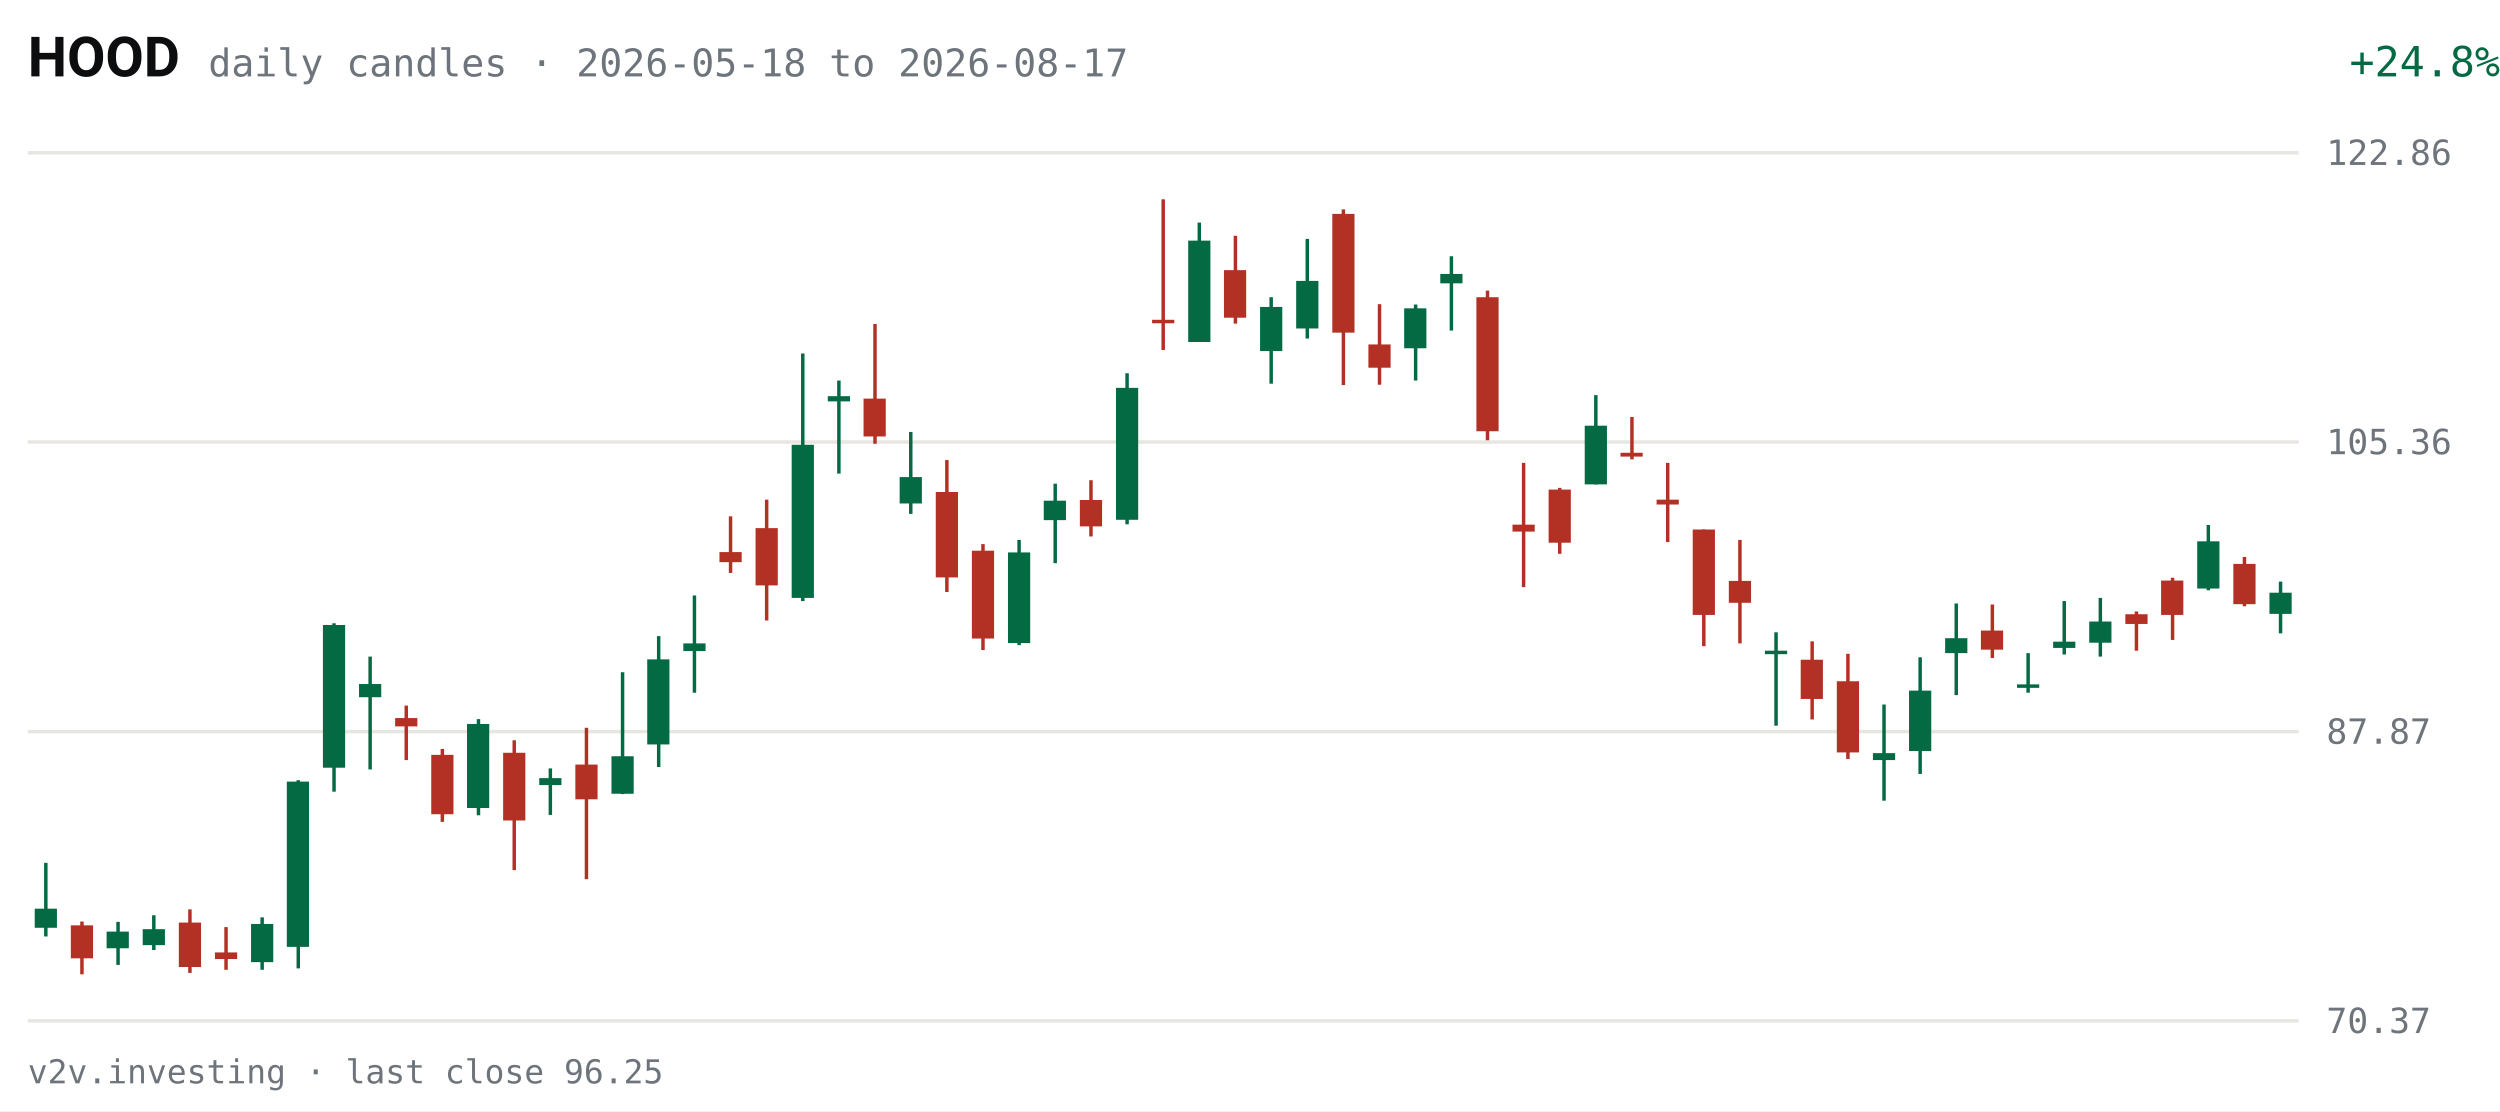
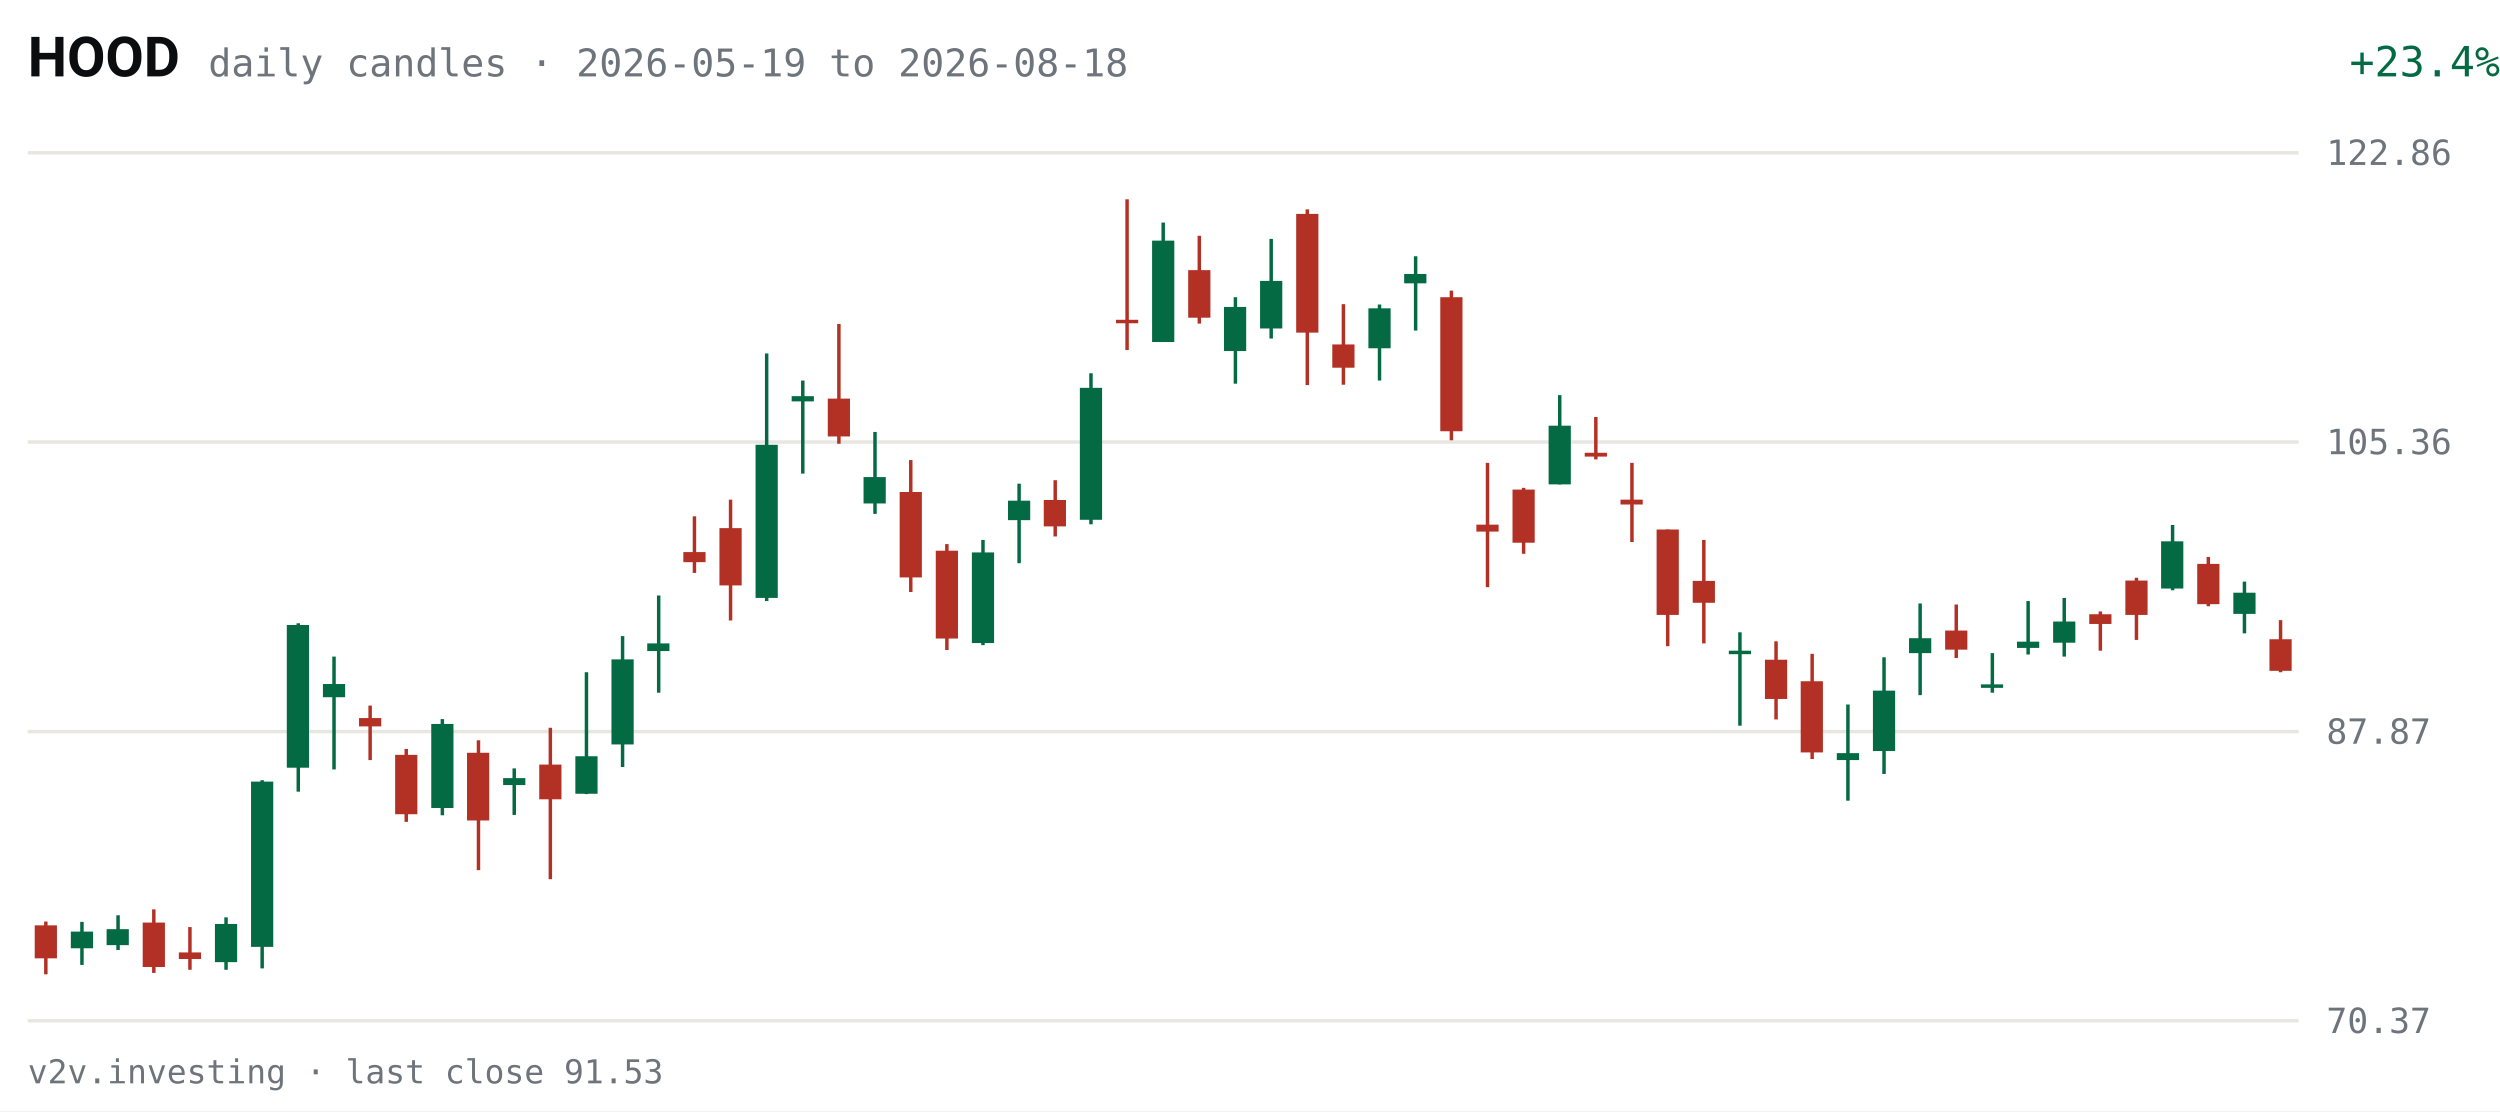
<svg xmlns="http://www.w3.org/2000/svg" viewBox="0 0 720 320" width="720" height="320" role="img" aria-label="HOOD daily candles, last 63 sessions">
  <rect width="720" height="320" fill="#FFFFFF" />
  <text x="8" y="22" fill="#0C0D0E" font-size="16" font-weight="600" font-family="system-ui,-apple-system,Segoe UI,Roboto,sans-serif">HOOD</text>
-   <text x="60" y="22" fill="#6E747B" font-size="11" font-family="ui-monospace,SFMono-Regular,Menlo,Consolas,monospace">daily candles · 2026-05-18 to 2026-08-17</text>
-   <text x="670" y="22" fill="#046A44" font-size="12" text-anchor="end" font-family="ui-monospace,SFMono-Regular,Menlo,Consolas,monospace" transform="translate(50,0)">+24.8%</text>
+   <text x="60" y="22" fill="#6E747B" font-size="11" font-family="ui-monospace,SFMono-Regular,Menlo,Consolas,monospace">daily candles · 2026-05-19 to 2026-08-18</text>
+   <text x="670" y="22" fill="#046A44" font-size="12" text-anchor="end" font-family="ui-monospace,SFMono-Regular,Menlo,Consolas,monospace" transform="translate(50,0)">+23.4%</text>
  <g font-family="ui-monospace,SFMono-Regular,Menlo,Consolas,monospace">
    <line x1="8" y1="294.0" x2="662" y2="294.0" stroke="#E7E6E1" stroke-width="1" />
    <text x="670" y="297.5" fill="#6E747B" font-size="10">70.37</text>
    <line x1="8" y1="210.7" x2="662" y2="210.7" stroke="#E7E6E1" stroke-width="1" />
    <text x="670" y="214.2" fill="#6E747B" font-size="10">87.87</text>
    <line x1="8" y1="127.3" x2="662" y2="127.3" stroke="#E7E6E1" stroke-width="1" />
    <text x="670" y="130.8" fill="#6E747B" font-size="10">105.36</text>
    <line x1="8" y1="44.0" x2="662" y2="44.0" stroke="#E7E6E1" stroke-width="1" />
    <text x="670" y="47.5" fill="#6E747B" font-size="10">122.86</text>
-     <line x1="13.2" y1="248.5" x2="13.2" y2="269.7" stroke="#046A44" stroke-width="1" />
-     <rect x="10.0" y="261.7" width="6.4" height="5.5" fill="#046A44" />
-     <line x1="23.6" y1="265.4" x2="23.6" y2="280.6" stroke="#B33124" stroke-width="1" />
-     <rect x="20.4" y="266.5" width="6.4" height="9.5" fill="#B33124" />
-     <line x1="34.0" y1="265.5" x2="34.0" y2="277.9" stroke="#046A44" stroke-width="1" />
-     <rect x="30.7" y="268.3" width="6.4" height="4.8" fill="#046A44" />
-     <line x1="44.3" y1="263.6" x2="44.3" y2="273.6" stroke="#046A44" stroke-width="1" />
-     <rect x="41.1" y="267.6" width="6.4" height="4.6" fill="#046A44" />
-     <line x1="54.7" y1="261.9" x2="54.7" y2="280.2" stroke="#B33124" stroke-width="1" />
-     <rect x="51.5" y="265.7" width="6.4" height="12.8" fill="#B33124" />
-     <line x1="65.1" y1="267.0" x2="65.1" y2="279.3" stroke="#B33124" stroke-width="1" />
-     <rect x="61.9" y="274.3" width="6.4" height="1.9" fill="#B33124" />
-     <line x1="75.5" y1="264.2" x2="75.5" y2="279.3" stroke="#046A44" stroke-width="1" />
-     <rect x="72.3" y="266.1" width="6.4" height="11.0" fill="#046A44" />
-     <line x1="85.9" y1="224.7" x2="85.9" y2="278.9" stroke="#046A44" stroke-width="1" />
-     <rect x="82.6" y="225.1" width="6.4" height="47.6" fill="#046A44" />
-     <line x1="96.2" y1="179.5" x2="96.2" y2="228.0" stroke="#046A44" stroke-width="1" />
-     <rect x="93.0" y="180.0" width="6.4" height="41.1" fill="#046A44" />
-     <line x1="106.6" y1="189.1" x2="106.6" y2="221.6" stroke="#046A44" stroke-width="1" />
-     <rect x="103.4" y="197.0" width="6.4" height="3.8" fill="#046A44" />
-     <line x1="117.0" y1="203.2" x2="117.0" y2="218.9" stroke="#B33124" stroke-width="1" />
-     <rect x="113.8" y="206.8" width="6.4" height="2.4" fill="#B33124" />
-     <line x1="127.4" y1="215.7" x2="127.4" y2="236.7" stroke="#B33124" stroke-width="1" />
-     <rect x="124.2" y="217.4" width="6.4" height="17.1" fill="#B33124" />
-     <line x1="137.8" y1="207.1" x2="137.8" y2="234.8" stroke="#046A44" stroke-width="1" />
-     <rect x="134.5" y="208.5" width="6.4" height="24.2" fill="#046A44" />
-     <line x1="148.1" y1="213.2" x2="148.1" y2="250.6" stroke="#B33124" stroke-width="1" />
-     <rect x="144.9" y="216.8" width="6.4" height="19.5" fill="#B33124" />
-     <line x1="158.5" y1="221.3" x2="158.5" y2="234.7" stroke="#046A44" stroke-width="1" />
-     <rect x="155.3" y="224.1" width="6.4" height="2.0" fill="#046A44" />
-     <line x1="168.9" y1="209.6" x2="168.9" y2="253.2" stroke="#B33124" stroke-width="1" />
-     <rect x="165.7" y="220.2" width="6.4" height="10.0" fill="#B33124" />
-     <line x1="179.3" y1="193.6" x2="179.3" y2="228.7" stroke="#046A44" stroke-width="1" />
-     <rect x="176.1" y="217.8" width="6.4" height="10.8" fill="#046A44" />
-     <line x1="189.7" y1="183.2" x2="189.7" y2="220.9" stroke="#046A44" stroke-width="1" />
-     <rect x="186.4" y="189.9" width="6.4" height="24.5" fill="#046A44" />
-     <line x1="200.0" y1="171.5" x2="200.0" y2="199.5" stroke="#046A44" stroke-width="1" />
-     <rect x="196.8" y="185.3" width="6.4" height="2.2" fill="#046A44" />
-     <line x1="210.4" y1="148.7" x2="210.4" y2="165.0" stroke="#B33124" stroke-width="1" />
-     <rect x="207.2" y="159.0" width="6.4" height="2.9" fill="#B33124" />
-     <line x1="220.8" y1="143.9" x2="220.8" y2="178.7" stroke="#B33124" stroke-width="1" />
-     <rect x="217.6" y="152.1" width="6.4" height="16.5" fill="#B33124" />
-     <line x1="231.2" y1="101.8" x2="231.2" y2="173.1" stroke="#046A44" stroke-width="1" />
-     <rect x="228.0" y="128.1" width="6.4" height="44.1" fill="#046A44" />
-     <line x1="241.6" y1="109.6" x2="241.6" y2="136.4" stroke="#046A44" stroke-width="1" />
-     <rect x="238.4" y="114.1" width="6.4" height="1.5" fill="#046A44" />
-     <line x1="252.0" y1="93.3" x2="252.0" y2="127.8" stroke="#B33124" stroke-width="1" />
-     <rect x="248.7" y="114.8" width="6.4" height="10.9" fill="#B33124" />
-     <line x1="262.3" y1="124.4" x2="262.3" y2="148.0" stroke="#046A44" stroke-width="1" />
-     <rect x="259.1" y="137.4" width="6.4" height="7.6" fill="#046A44" />
-     <line x1="272.7" y1="132.5" x2="272.7" y2="170.5" stroke="#B33124" stroke-width="1" />
-     <rect x="269.5" y="141.7" width="6.4" height="24.6" fill="#B33124" />
-     <line x1="283.1" y1="156.7" x2="283.1" y2="187.2" stroke="#B33124" stroke-width="1" />
-     <rect x="279.9" y="158.6" width="6.4" height="25.3" fill="#B33124" />
-     <line x1="293.5" y1="155.5" x2="293.5" y2="185.8" stroke="#046A44" stroke-width="1" />
-     <rect x="290.3" y="159.1" width="6.4" height="26.1" fill="#046A44" />
-     <line x1="303.9" y1="139.3" x2="303.9" y2="162.2" stroke="#046A44" stroke-width="1" />
-     <rect x="300.6" y="144.2" width="6.4" height="5.6" fill="#046A44" />
-     <line x1="314.2" y1="138.3" x2="314.2" y2="154.5" stroke="#B33124" stroke-width="1" />
-     <rect x="311.0" y="144.0" width="6.4" height="7.6" fill="#B33124" />
-     <line x1="324.6" y1="107.5" x2="324.6" y2="151.0" stroke="#046A44" stroke-width="1" />
-     <rect x="321.4" y="111.7" width="6.4" height="38.0" fill="#046A44" />
-     <line x1="335.0" y1="57.4" x2="335.0" y2="100.8" stroke="#B33124" stroke-width="1" />
-     <rect x="331.8" y="92.1" width="6.4" height="1.0" fill="#B33124" />
-     <line x1="345.4" y1="64.1" x2="345.4" y2="98.5" stroke="#046A44" stroke-width="1" />
-     <rect x="342.2" y="69.3" width="6.4" height="29.2" fill="#046A44" />
-     <line x1="355.8" y1="67.9" x2="355.8" y2="93.2" stroke="#B33124" stroke-width="1" />
-     <rect x="352.5" y="77.8" width="6.4" height="13.7" fill="#B33124" />
-     <line x1="366.1" y1="85.6" x2="366.1" y2="110.5" stroke="#046A44" stroke-width="1" />
-     <rect x="362.9" y="88.4" width="6.4" height="12.7" fill="#046A44" />
-     <line x1="376.5" y1="68.8" x2="376.5" y2="97.5" stroke="#046A44" stroke-width="1" />
-     <rect x="373.3" y="80.9" width="6.4" height="13.7" fill="#046A44" />
-     <line x1="386.9" y1="60.3" x2="386.9" y2="110.9" stroke="#B33124" stroke-width="1" />
-     <rect x="383.7" y="61.6" width="6.4" height="34.2" fill="#B33124" />
-     <line x1="397.3" y1="87.6" x2="397.3" y2="110.8" stroke="#B33124" stroke-width="1" />
-     <rect x="394.1" y="99.2" width="6.4" height="6.7" fill="#B33124" />
-     <line x1="407.7" y1="87.7" x2="407.7" y2="109.6" stroke="#046A44" stroke-width="1" />
-     <rect x="404.4" y="88.8" width="6.4" height="11.5" fill="#046A44" />
-     <line x1="418.0" y1="73.8" x2="418.0" y2="95.2" stroke="#046A44" stroke-width="1" />
-     <rect x="414.8" y="78.9" width="6.4" height="2.7" fill="#046A44" />
-     <line x1="428.4" y1="83.7" x2="428.4" y2="126.8" stroke="#B33124" stroke-width="1" />
-     <rect x="425.2" y="85.6" width="6.4" height="38.6" fill="#B33124" />
-     <line x1="438.8" y1="133.3" x2="438.8" y2="169.1" stroke="#B33124" stroke-width="1" />
-     <rect x="435.6" y="151.1" width="6.4" height="2.0" fill="#B33124" />
-     <line x1="449.2" y1="140.5" x2="449.2" y2="159.5" stroke="#B33124" stroke-width="1" />
-     <rect x="446.0" y="141.0" width="6.4" height="15.3" fill="#B33124" />
-     <line x1="459.6" y1="113.8" x2="459.6" y2="139.5" stroke="#046A44" stroke-width="1" />
-     <rect x="456.4" y="122.6" width="6.4" height="16.9" fill="#046A44" />
-     <line x1="470.0" y1="120.1" x2="470.0" y2="132.3" stroke="#B33124" stroke-width="1" />
-     <rect x="466.7" y="130.4" width="6.4" height="1.1" fill="#B33124" />
-     <line x1="480.3" y1="133.3" x2="480.3" y2="156.1" stroke="#B33124" stroke-width="1" />
-     <rect x="477.1" y="143.9" width="6.4" height="1.4" fill="#B33124" />
-     <line x1="490.7" y1="152.5" x2="490.7" y2="186.1" stroke="#B33124" stroke-width="1" />
-     <rect x="487.5" y="152.5" width="6.4" height="24.6" fill="#B33124" />
-     <line x1="501.1" y1="155.5" x2="501.1" y2="185.3" stroke="#B33124" stroke-width="1" />
-     <rect x="497.9" y="167.3" width="6.4" height="6.3" fill="#B33124" />
-     <line x1="511.5" y1="182.1" x2="511.5" y2="209.0" stroke="#046A44" stroke-width="1" />
-     <rect x="508.3" y="187.4" width="6.4" height="1.0" fill="#046A44" />
-     <line x1="521.9" y1="184.7" x2="521.9" y2="207.2" stroke="#B33124" stroke-width="1" />
-     <rect x="518.6" y="190.0" width="6.4" height="11.3" fill="#B33124" />
-     <line x1="532.2" y1="188.3" x2="532.2" y2="218.6" stroke="#B33124" stroke-width="1" />
-     <rect x="529.0" y="196.2" width="6.4" height="20.5" fill="#B33124" />
-     <line x1="542.6" y1="202.9" x2="542.6" y2="230.6" stroke="#046A44" stroke-width="1" />
-     <rect x="539.4" y="216.9" width="6.4" height="2.0" fill="#046A44" />
-     <line x1="553.0" y1="189.3" x2="553.0" y2="222.9" stroke="#046A44" stroke-width="1" />
-     <rect x="549.8" y="198.9" width="6.4" height="17.4" fill="#046A44" />
-     <line x1="563.4" y1="173.8" x2="563.4" y2="200.2" stroke="#046A44" stroke-width="1" />
-     <rect x="560.2" y="183.8" width="6.4" height="4.3" fill="#046A44" />
-     <line x1="573.8" y1="174.1" x2="573.8" y2="189.5" stroke="#B33124" stroke-width="1" />
-     <rect x="570.5" y="181.6" width="6.4" height="5.5" fill="#B33124" />
-     <line x1="584.1" y1="188.1" x2="584.1" y2="199.5" stroke="#046A44" stroke-width="1" />
-     <rect x="580.9" y="197.1" width="6.4" height="1.0" fill="#046A44" />
-     <line x1="594.5" y1="173.1" x2="594.5" y2="188.5" stroke="#046A44" stroke-width="1" />
-     <rect x="591.3" y="184.8" width="6.4" height="1.8" fill="#046A44" />
-     <line x1="604.9" y1="172.2" x2="604.9" y2="189.1" stroke="#046A44" stroke-width="1" />
-     <rect x="601.7" y="179.0" width="6.4" height="6.1" fill="#046A44" />
-     <line x1="615.3" y1="176.1" x2="615.3" y2="187.4" stroke="#B33124" stroke-width="1" />
-     <rect x="612.1" y="176.9" width="6.4" height="2.8" fill="#B33124" />
-     <line x1="625.7" y1="166.4" x2="625.7" y2="184.3" stroke="#B33124" stroke-width="1" />
-     <rect x="622.4" y="167.2" width="6.4" height="9.9" fill="#B33124" />
-     <line x1="636.0" y1="151.2" x2="636.0" y2="170.0" stroke="#046A44" stroke-width="1" />
-     <rect x="632.8" y="155.9" width="6.4" height="13.6" fill="#046A44" />
-     <line x1="646.4" y1="160.4" x2="646.4" y2="174.6" stroke="#B33124" stroke-width="1" />
-     <rect x="643.2" y="162.4" width="6.4" height="11.6" fill="#B33124" />
-     <line x1="656.8" y1="167.5" x2="656.8" y2="182.4" stroke="#046A44" stroke-width="1" />
-     <rect x="653.6" y="170.7" width="6.4" height="6.1" fill="#046A44" />
+     <line x1="13.2" y1="265.4" x2="13.2" y2="280.6" stroke="#B33124" stroke-width="1" />
+     <rect x="10.0" y="266.5" width="6.4" height="9.5" fill="#B33124" />
+     <line x1="23.6" y1="265.5" x2="23.6" y2="277.9" stroke="#046A44" stroke-width="1" />
+     <rect x="20.4" y="268.3" width="6.4" height="4.8" fill="#046A44" />
+     <line x1="34.0" y1="263.6" x2="34.0" y2="273.6" stroke="#046A44" stroke-width="1" />
+     <rect x="30.7" y="267.6" width="6.4" height="4.6" fill="#046A44" />
+     <line x1="44.3" y1="261.9" x2="44.3" y2="280.2" stroke="#B33124" stroke-width="1" />
+     <rect x="41.1" y="265.7" width="6.4" height="12.8" fill="#B33124" />
+     <line x1="54.7" y1="267.0" x2="54.7" y2="279.3" stroke="#B33124" stroke-width="1" />
+     <rect x="51.5" y="274.3" width="6.4" height="1.9" fill="#B33124" />
+     <line x1="65.1" y1="264.2" x2="65.1" y2="279.3" stroke="#046A44" stroke-width="1" />
+     <rect x="61.9" y="266.1" width="6.4" height="11.0" fill="#046A44" />
+     <line x1="75.5" y1="224.7" x2="75.5" y2="278.9" stroke="#046A44" stroke-width="1" />
+     <rect x="72.3" y="225.1" width="6.4" height="47.6" fill="#046A44" />
+     <line x1="85.9" y1="179.5" x2="85.9" y2="228.0" stroke="#046A44" stroke-width="1" />
+     <rect x="82.6" y="180.0" width="6.4" height="41.1" fill="#046A44" />
+     <line x1="96.2" y1="189.1" x2="96.2" y2="221.6" stroke="#046A44" stroke-width="1" />
+     <rect x="93.0" y="197.0" width="6.4" height="3.8" fill="#046A44" />
+     <line x1="106.6" y1="203.2" x2="106.6" y2="218.9" stroke="#B33124" stroke-width="1" />
+     <rect x="103.4" y="206.8" width="6.4" height="2.4" fill="#B33124" />
+     <line x1="117.0" y1="215.7" x2="117.0" y2="236.7" stroke="#B33124" stroke-width="1" />
+     <rect x="113.8" y="217.4" width="6.4" height="17.1" fill="#B33124" />
+     <line x1="127.4" y1="207.1" x2="127.4" y2="234.8" stroke="#046A44" stroke-width="1" />
+     <rect x="124.2" y="208.5" width="6.4" height="24.2" fill="#046A44" />
+     <line x1="137.8" y1="213.2" x2="137.8" y2="250.6" stroke="#B33124" stroke-width="1" />
+     <rect x="134.5" y="216.8" width="6.4" height="19.5" fill="#B33124" />
+     <line x1="148.1" y1="221.3" x2="148.1" y2="234.7" stroke="#046A44" stroke-width="1" />
+     <rect x="144.9" y="224.1" width="6.4" height="2.0" fill="#046A44" />
+     <line x1="158.5" y1="209.6" x2="158.5" y2="253.2" stroke="#B33124" stroke-width="1" />
+     <rect x="155.3" y="220.2" width="6.4" height="10.0" fill="#B33124" />
+     <line x1="168.9" y1="193.6" x2="168.9" y2="228.7" stroke="#046A44" stroke-width="1" />
+     <rect x="165.7" y="217.8" width="6.4" height="10.8" fill="#046A44" />
+     <line x1="179.3" y1="183.2" x2="179.3" y2="220.9" stroke="#046A44" stroke-width="1" />
+     <rect x="176.1" y="189.9" width="6.4" height="24.5" fill="#046A44" />
+     <line x1="189.7" y1="171.5" x2="189.7" y2="199.5" stroke="#046A44" stroke-width="1" />
+     <rect x="186.4" y="185.3" width="6.4" height="2.2" fill="#046A44" />
+     <line x1="200.0" y1="148.7" x2="200.0" y2="165.0" stroke="#B33124" stroke-width="1" />
+     <rect x="196.8" y="159.0" width="6.4" height="2.9" fill="#B33124" />
+     <line x1="210.4" y1="143.9" x2="210.4" y2="178.7" stroke="#B33124" stroke-width="1" />
+     <rect x="207.2" y="152.1" width="6.4" height="16.5" fill="#B33124" />
+     <line x1="220.8" y1="101.8" x2="220.8" y2="173.1" stroke="#046A44" stroke-width="1" />
+     <rect x="217.6" y="128.1" width="6.4" height="44.1" fill="#046A44" />
+     <line x1="231.2" y1="109.6" x2="231.2" y2="136.4" stroke="#046A44" stroke-width="1" />
+     <rect x="228.0" y="114.1" width="6.4" height="1.5" fill="#046A44" />
+     <line x1="241.6" y1="93.3" x2="241.6" y2="127.8" stroke="#B33124" stroke-width="1" />
+     <rect x="238.4" y="114.8" width="6.4" height="10.9" fill="#B33124" />
+     <line x1="252.0" y1="124.4" x2="252.0" y2="148.0" stroke="#046A44" stroke-width="1" />
+     <rect x="248.7" y="137.4" width="6.4" height="7.6" fill="#046A44" />
+     <line x1="262.3" y1="132.5" x2="262.3" y2="170.5" stroke="#B33124" stroke-width="1" />
+     <rect x="259.1" y="141.7" width="6.4" height="24.6" fill="#B33124" />
+     <line x1="272.7" y1="156.7" x2="272.7" y2="187.2" stroke="#B33124" stroke-width="1" />
+     <rect x="269.5" y="158.6" width="6.4" height="25.3" fill="#B33124" />
+     <line x1="283.1" y1="155.5" x2="283.1" y2="185.8" stroke="#046A44" stroke-width="1" />
+     <rect x="279.9" y="159.1" width="6.4" height="26.1" fill="#046A44" />
+     <line x1="293.5" y1="139.3" x2="293.5" y2="162.2" stroke="#046A44" stroke-width="1" />
+     <rect x="290.3" y="144.2" width="6.4" height="5.6" fill="#046A44" />
+     <line x1="303.9" y1="138.3" x2="303.9" y2="154.5" stroke="#B33124" stroke-width="1" />
+     <rect x="300.6" y="144.0" width="6.4" height="7.6" fill="#B33124" />
+     <line x1="314.2" y1="107.5" x2="314.2" y2="151.0" stroke="#046A44" stroke-width="1" />
+     <rect x="311.0" y="111.7" width="6.4" height="38.0" fill="#046A44" />
+     <line x1="324.6" y1="57.4" x2="324.6" y2="100.8" stroke="#B33124" stroke-width="1" />
+     <rect x="321.4" y="92.1" width="6.4" height="1.0" fill="#B33124" />
+     <line x1="335.0" y1="64.1" x2="335.0" y2="98.5" stroke="#046A44" stroke-width="1" />
+     <rect x="331.8" y="69.3" width="6.4" height="29.2" fill="#046A44" />
+     <line x1="345.4" y1="67.9" x2="345.4" y2="93.2" stroke="#B33124" stroke-width="1" />
+     <rect x="342.2" y="77.8" width="6.4" height="13.7" fill="#B33124" />
+     <line x1="355.8" y1="85.6" x2="355.8" y2="110.5" stroke="#046A44" stroke-width="1" />
+     <rect x="352.5" y="88.4" width="6.4" height="12.7" fill="#046A44" />
+     <line x1="366.1" y1="68.8" x2="366.1" y2="97.5" stroke="#046A44" stroke-width="1" />
+     <rect x="362.9" y="80.9" width="6.4" height="13.7" fill="#046A44" />
+     <line x1="376.5" y1="60.3" x2="376.5" y2="110.9" stroke="#B33124" stroke-width="1" />
+     <rect x="373.3" y="61.6" width="6.4" height="34.2" fill="#B33124" />
+     <line x1="386.9" y1="87.6" x2="386.9" y2="110.8" stroke="#B33124" stroke-width="1" />
+     <rect x="383.7" y="99.2" width="6.4" height="6.7" fill="#B33124" />
+     <line x1="397.3" y1="87.7" x2="397.3" y2="109.6" stroke="#046A44" stroke-width="1" />
+     <rect x="394.1" y="88.8" width="6.4" height="11.5" fill="#046A44" />
+     <line x1="407.7" y1="73.8" x2="407.7" y2="95.2" stroke="#046A44" stroke-width="1" />
+     <rect x="404.4" y="78.9" width="6.4" height="2.7" fill="#046A44" />
+     <line x1="418.0" y1="83.7" x2="418.0" y2="126.8" stroke="#B33124" stroke-width="1" />
+     <rect x="414.8" y="85.6" width="6.4" height="38.6" fill="#B33124" />
+     <line x1="428.4" y1="133.3" x2="428.4" y2="169.1" stroke="#B33124" stroke-width="1" />
+     <rect x="425.2" y="151.1" width="6.4" height="2.0" fill="#B33124" />
+     <line x1="438.8" y1="140.5" x2="438.8" y2="159.5" stroke="#B33124" stroke-width="1" />
+     <rect x="435.6" y="141.0" width="6.4" height="15.3" fill="#B33124" />
+     <line x1="449.2" y1="113.8" x2="449.2" y2="139.5" stroke="#046A44" stroke-width="1" />
+     <rect x="446.0" y="122.6" width="6.4" height="16.9" fill="#046A44" />
+     <line x1="459.6" y1="120.1" x2="459.6" y2="132.3" stroke="#B33124" stroke-width="1" />
+     <rect x="456.4" y="130.4" width="6.4" height="1.1" fill="#B33124" />
+     <line x1="470.0" y1="133.3" x2="470.0" y2="156.1" stroke="#B33124" stroke-width="1" />
+     <rect x="466.7" y="143.9" width="6.4" height="1.4" fill="#B33124" />
+     <line x1="480.3" y1="152.5" x2="480.3" y2="186.1" stroke="#B33124" stroke-width="1" />
+     <rect x="477.1" y="152.5" width="6.4" height="24.6" fill="#B33124" />
+     <line x1="490.7" y1="155.5" x2="490.7" y2="185.3" stroke="#B33124" stroke-width="1" />
+     <rect x="487.5" y="167.3" width="6.4" height="6.3" fill="#B33124" />
+     <line x1="501.1" y1="182.1" x2="501.1" y2="209.0" stroke="#046A44" stroke-width="1" />
+     <rect x="497.9" y="187.4" width="6.4" height="1.0" fill="#046A44" />
+     <line x1="511.5" y1="184.7" x2="511.5" y2="207.2" stroke="#B33124" stroke-width="1" />
+     <rect x="508.3" y="190.0" width="6.4" height="11.3" fill="#B33124" />
+     <line x1="521.9" y1="188.3" x2="521.9" y2="218.6" stroke="#B33124" stroke-width="1" />
+     <rect x="518.6" y="196.2" width="6.4" height="20.5" fill="#B33124" />
+     <line x1="532.2" y1="202.9" x2="532.2" y2="230.6" stroke="#046A44" stroke-width="1" />
+     <rect x="529.0" y="216.9" width="6.4" height="2.0" fill="#046A44" />
+     <line x1="542.6" y1="189.3" x2="542.6" y2="222.9" stroke="#046A44" stroke-width="1" />
+     <rect x="539.4" y="198.9" width="6.4" height="17.4" fill="#046A44" />
+     <line x1="553.0" y1="173.8" x2="553.0" y2="200.2" stroke="#046A44" stroke-width="1" />
+     <rect x="549.8" y="183.8" width="6.4" height="4.3" fill="#046A44" />
+     <line x1="563.4" y1="174.1" x2="563.4" y2="189.5" stroke="#B33124" stroke-width="1" />
+     <rect x="560.2" y="181.6" width="6.4" height="5.5" fill="#B33124" />
+     <line x1="573.8" y1="188.1" x2="573.8" y2="199.5" stroke="#046A44" stroke-width="1" />
+     <rect x="570.5" y="197.1" width="6.4" height="1.0" fill="#046A44" />
+     <line x1="584.1" y1="173.1" x2="584.1" y2="188.5" stroke="#046A44" stroke-width="1" />
+     <rect x="580.9" y="184.8" width="6.4" height="1.8" fill="#046A44" />
+     <line x1="594.5" y1="172.2" x2="594.5" y2="189.1" stroke="#046A44" stroke-width="1" />
+     <rect x="591.3" y="179.0" width="6.4" height="6.1" fill="#046A44" />
+     <line x1="604.9" y1="176.1" x2="604.9" y2="187.4" stroke="#B33124" stroke-width="1" />
+     <rect x="601.7" y="176.9" width="6.4" height="2.8" fill="#B33124" />
+     <line x1="615.3" y1="166.4" x2="615.3" y2="184.3" stroke="#B33124" stroke-width="1" />
+     <rect x="612.1" y="167.2" width="6.4" height="9.9" fill="#B33124" />
+     <line x1="625.7" y1="151.2" x2="625.7" y2="170.0" stroke="#046A44" stroke-width="1" />
+     <rect x="622.4" y="155.9" width="6.4" height="13.6" fill="#046A44" />
+     <line x1="636.0" y1="160.4" x2="636.0" y2="174.6" stroke="#B33124" stroke-width="1" />
+     <rect x="632.8" y="162.4" width="6.4" height="11.6" fill="#B33124" />
+     <line x1="646.4" y1="167.5" x2="646.4" y2="182.4" stroke="#046A44" stroke-width="1" />
+     <rect x="643.2" y="170.7" width="6.4" height="6.1" fill="#046A44" />
+     <line x1="656.8" y1="178.6" x2="656.8" y2="193.6" stroke="#B33124" stroke-width="1" />
+     <rect x="653.6" y="184.1" width="6.4" height="9.1" fill="#B33124" />
  </g>
-   <text x="8" y="312" fill="#6E747B" font-size="9.5" font-family="ui-monospace,SFMono-Regular,Menlo,Consolas,monospace">v2v.investing · last close 96.25</text>
+   <text x="8" y="312" fill="#6E747B" font-size="9.5" font-family="ui-monospace,SFMono-Regular,Menlo,Consolas,monospace">v2v.investing · last close 91.53</text>
</svg>
